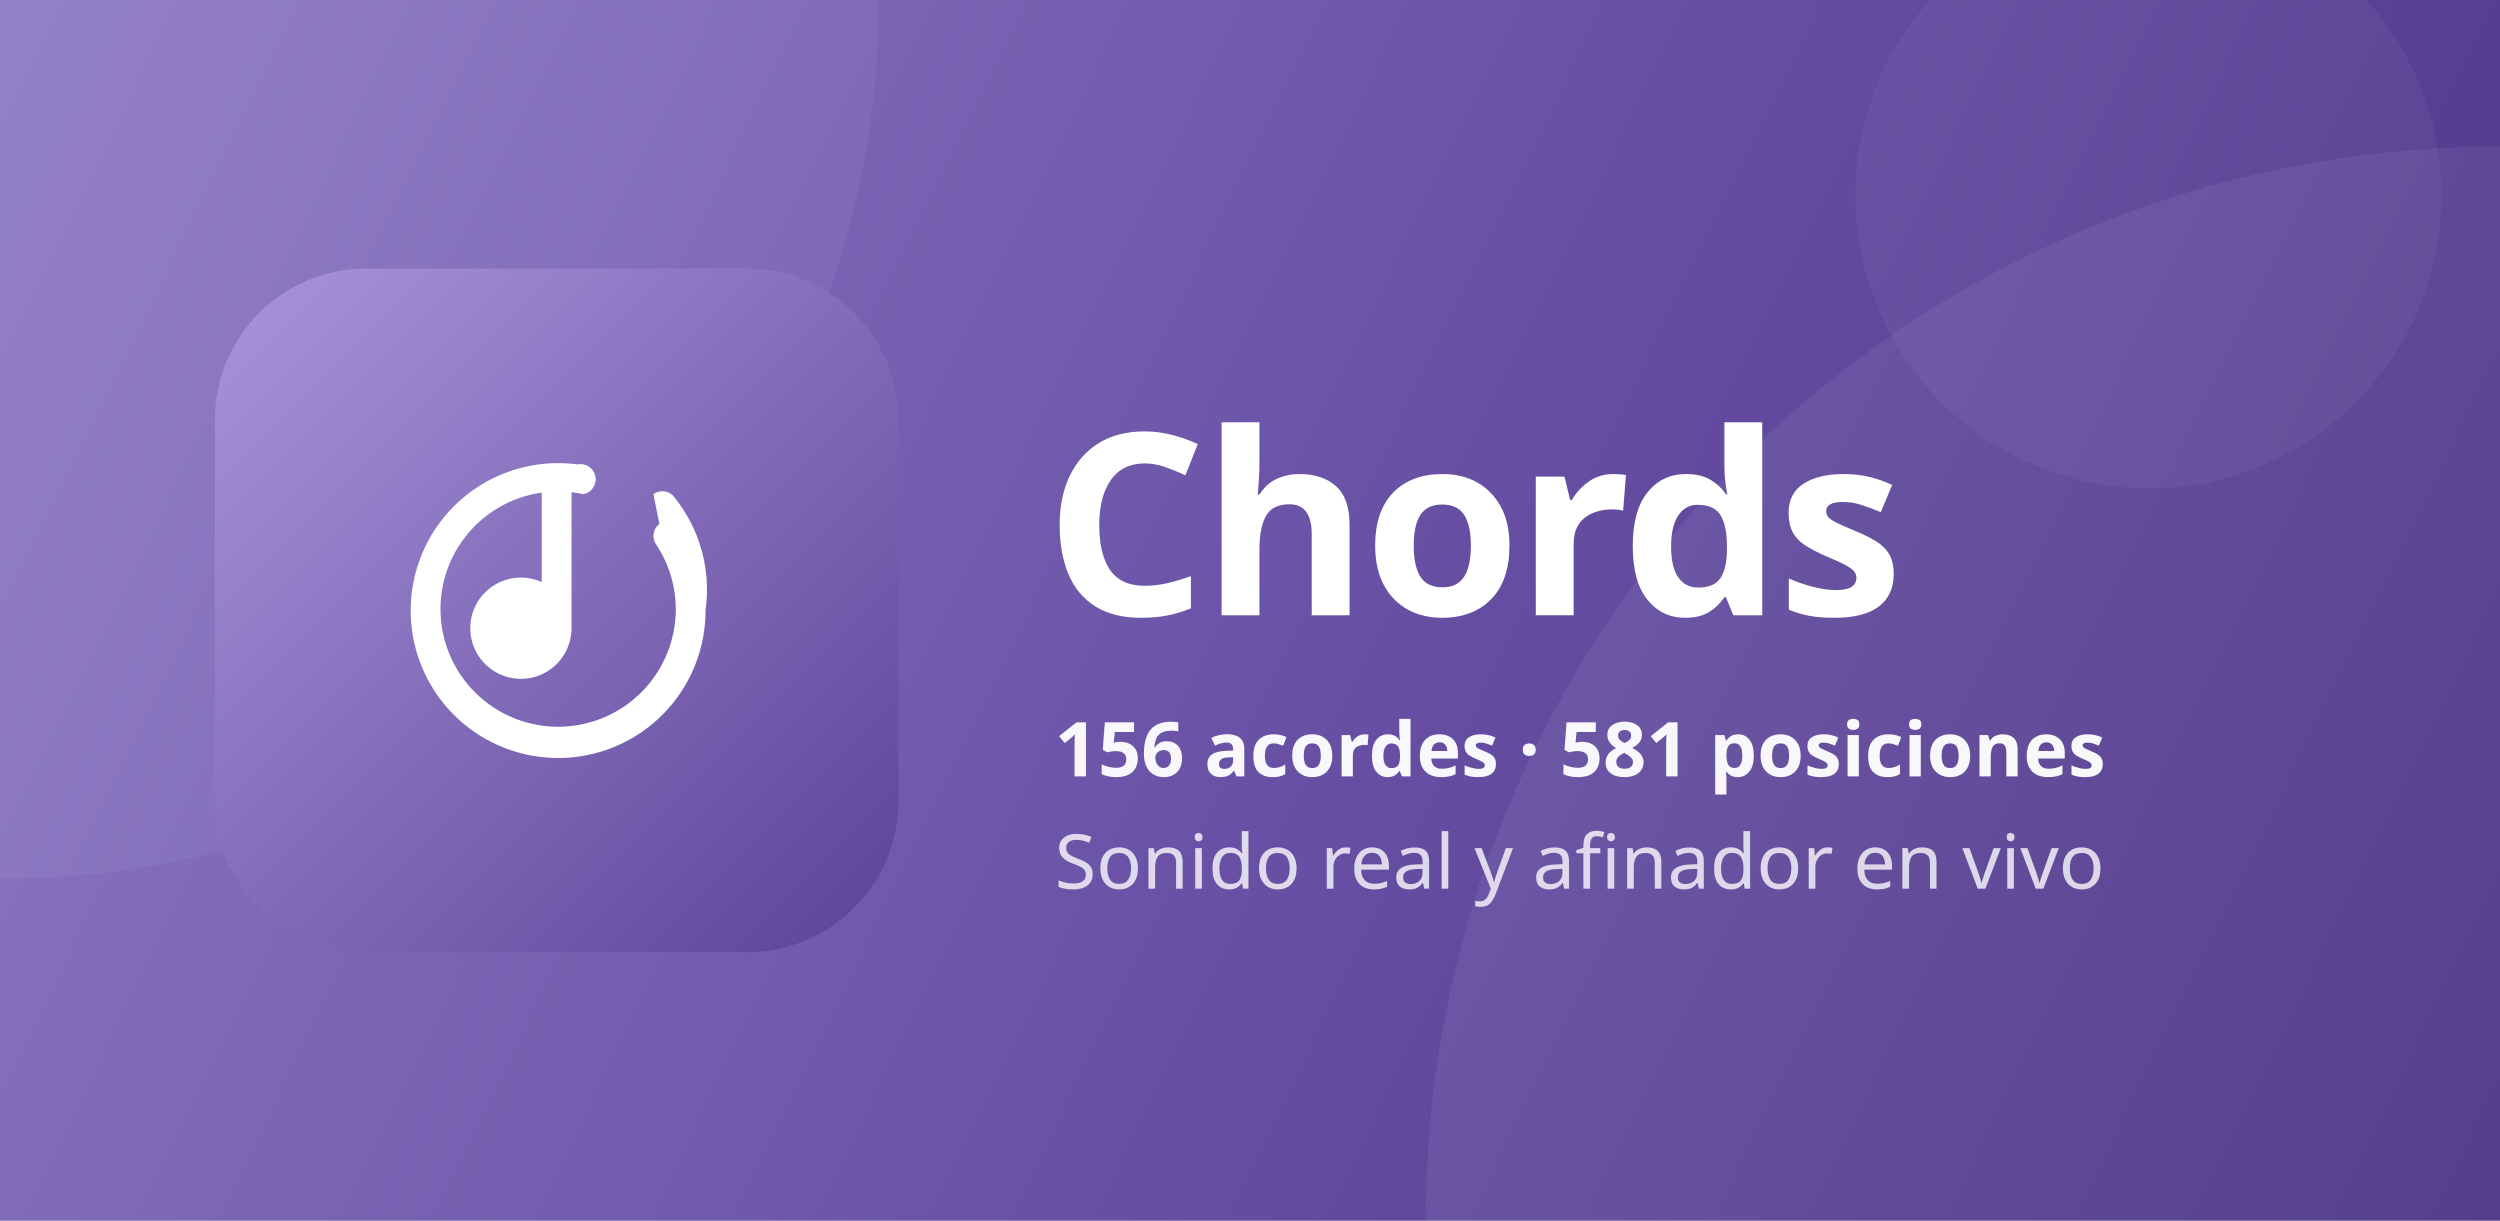
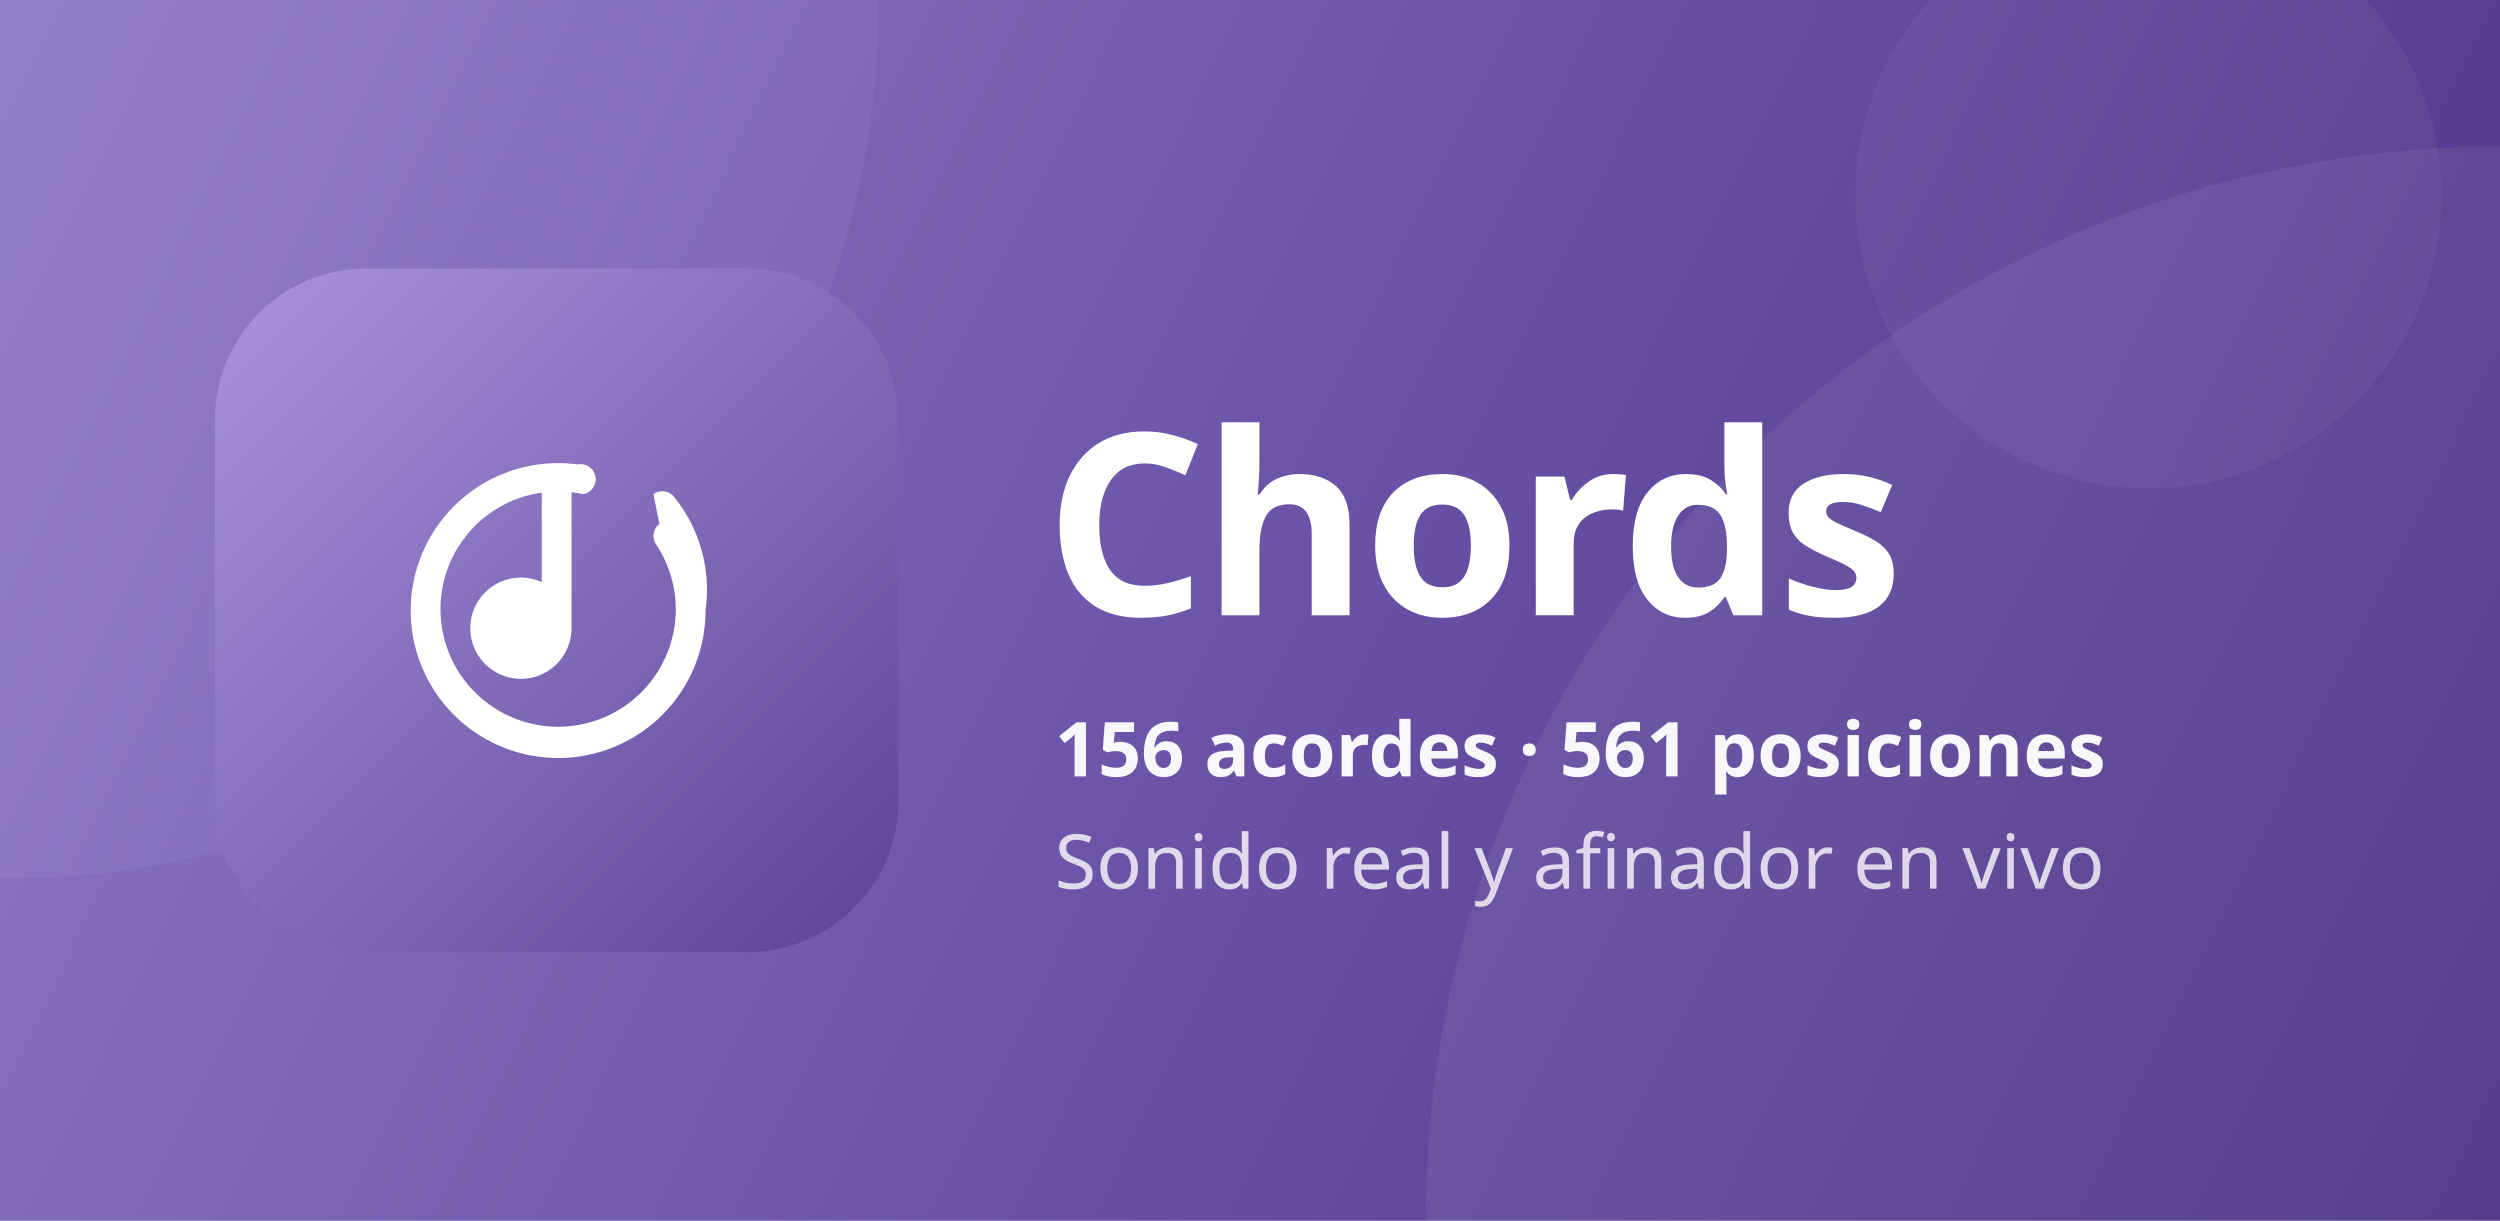
<svg xmlns="http://www.w3.org/2000/svg" width="1024" height="500" viewBox="0 0 1024 500">
  <defs>
    <linearGradient id="bg" x1="0" y1="0" x2="1024" y2="500" gradientUnits="userSpaceOnUse">
      <stop offset="0" stop-color="#8E7BC6" />
      <stop offset="0.55" stop-color="#6750A4" />
      <stop offset="1" stop-color="#4A3385" />
    </linearGradient>
    <linearGradient id="tile" x1="88" y1="110" x2="368" y2="390" gradientUnits="userSpaceOnUse">
      <stop offset="0" stop-color="#a995dc" />
      <stop offset="1" stop-color="#5B4397" />
    </linearGradient>
  </defs>
  <rect width="1024" height="500" fill="url(#bg)" />
  <circle cx="0" cy="0" r="360" fill="#ffffff" opacity="0.05" />
  <circle cx="1024" cy="500" r="440" fill="#ffffff" opacity="0.06" />
  <circle cx="880" cy="80" r="120" fill="#ffffff" opacity="0.04" />
  <g>
    <rect x="88" y="110" width="280" height="280" rx="62" fill="url(#tile)" />
    <g transform="translate(228 250) scale(6.1) translate(-12 -12)" fill="#ffffff">
      <path d="M12 3a1 1 0 0 1 1 1v9.2a3.4 3.4 0 1 1-2-3.1V4a1 1 0 0 1 1-1Zm6.5 1.2a1 1 0 0 1 1.4.2A9.9 9.9 0 0 1 22 12a9.9 9.9 0 1 1-8.6-9.8 1 1 0 1 1 .4 2A7.9 7.9 0 1 0 20 12a7.9 7.9 0 0 0-1.3-4.4 1 1 0 0 1 .2-1.4Z" />
    </g>
  </g>
  <g font-family="Geist, Noto Sans, DejaVu Sans, sans-serif" fill="#ffffff">
    <text x="428" y="252" font-size="104" font-weight="800" letter-spacing="-2">Chords</text>
-     <text x="432" y="318" font-size="31" font-weight="600" opacity="0.95">156 acordes · 581 posiciones</text>
+     <text x="432" y="318" font-size="31" font-weight="600" opacity="0.95">156 acordes · 561 posiciones</text>
    <text x="432" y="364" font-size="31" font-weight="500" opacity="0.78">Sonido real y afinador en vivo</text>
  </g>
</svg>
